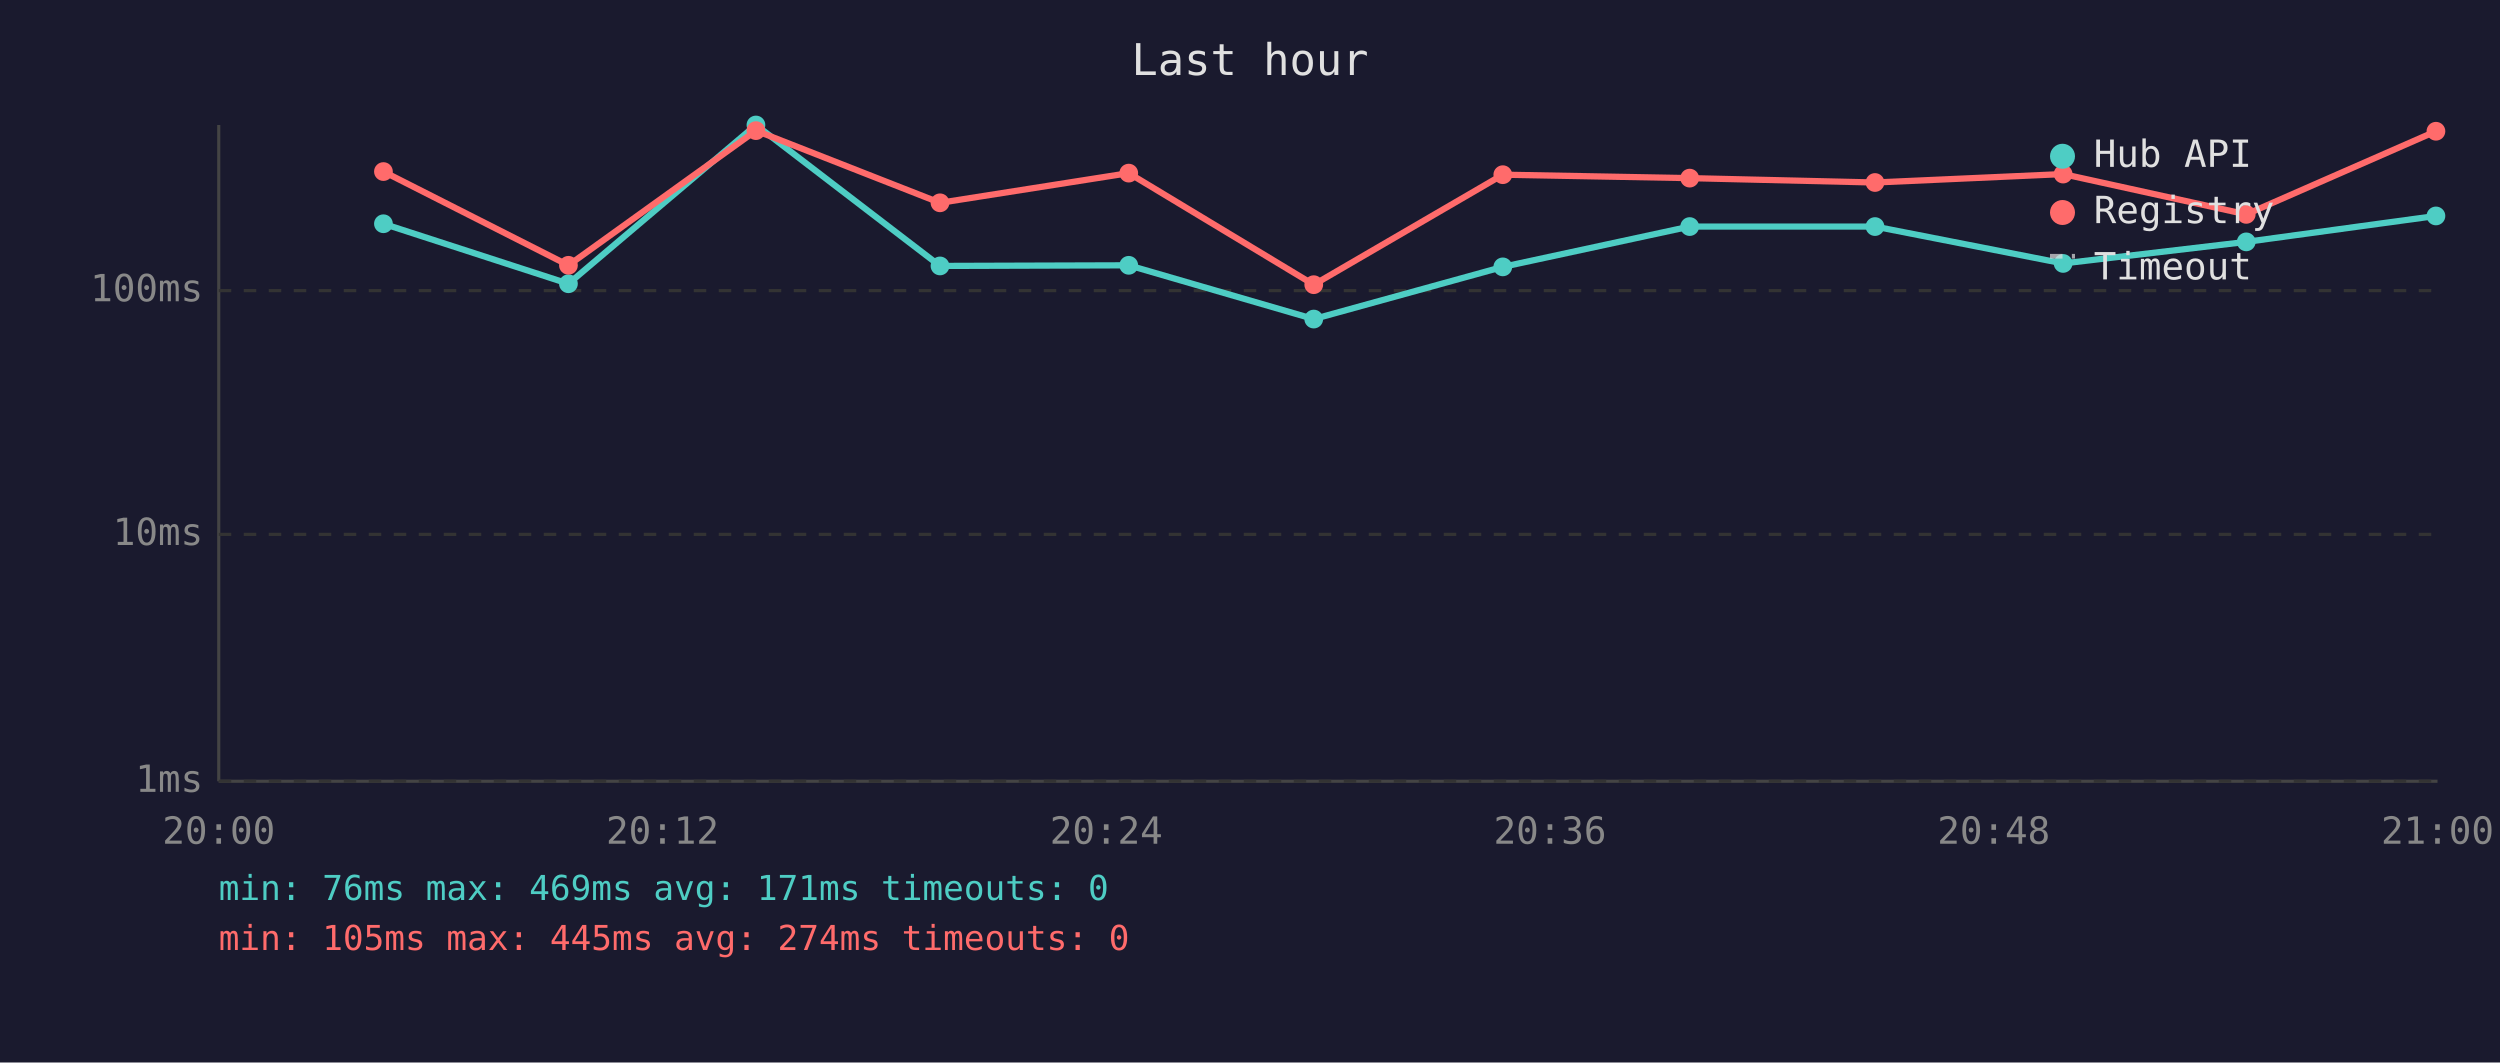
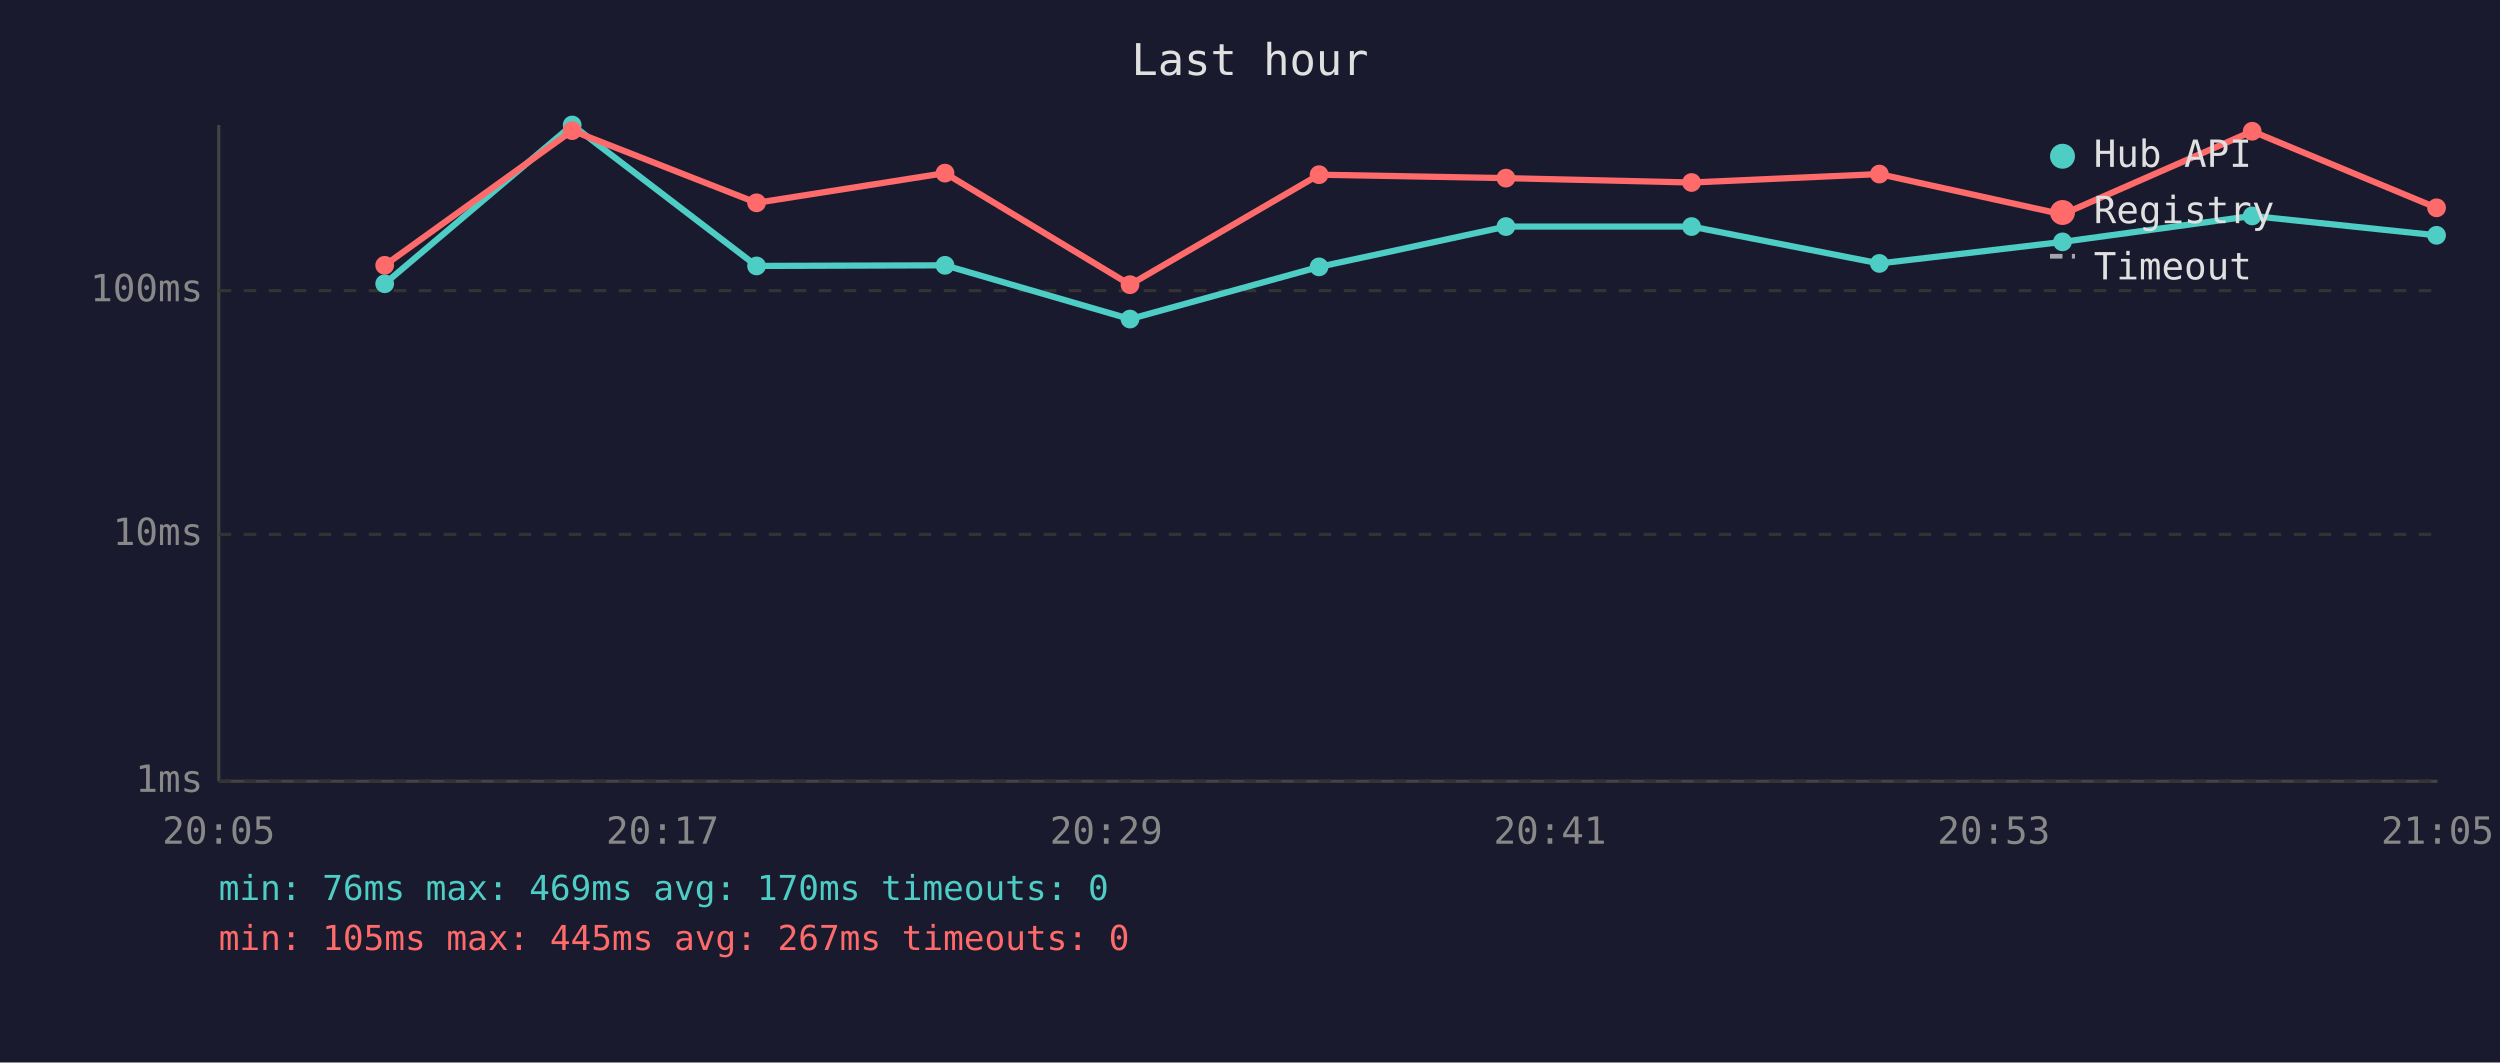
<svg xmlns="http://www.w3.org/2000/svg" viewBox="0 0 800 340" font-family="monospace" font-size="12">
  <rect width="800" height="340" fill="#1a1a2e" />
  <text x="400" y="24" fill="#e0e0e0" font-size="14" text-anchor="middle">Last hour</text>
  <line x1="70" y1="40" x2="70" y2="250" stroke="#444" stroke-width="1" />
  <line x1="70" y1="250" x2="780" y2="250" stroke="#444" stroke-width="1" />
  <line x1="70" y1="250" x2="780" y2="250" stroke="#333" stroke-width="1" stroke-dasharray="4" />
  <text x="65" y="250" fill="#888" text-anchor="end" dominant-baseline="middle">1ms</text>
  <line x1="70" y1="171" x2="780" y2="171" stroke="#333" stroke-width="1" stroke-dasharray="4" />
  <text x="65" y="171" fill="#888" text-anchor="end" dominant-baseline="middle">10ms</text>
  <line x1="70" y1="93" x2="780" y2="93" stroke="#333" stroke-width="1" stroke-dasharray="4" />
  <text x="65" y="93" fill="#888" text-anchor="end" dominant-baseline="middle">100ms</text>
-   <text x="70" y="270" fill="#888" text-anchor="middle">20:00</text>
-   <text x="212" y="270" fill="#888" text-anchor="middle">20:12</text>
-   <text x="354" y="270" fill="#888" text-anchor="middle">20:24</text>
-   <text x="496" y="270" fill="#888" text-anchor="middle">20:36</text>
-   <text x="638" y="270" fill="#888" text-anchor="middle">20:48</text>
-   <text x="780" y="270" fill="#888" text-anchor="middle">21:00</text>
-   <polyline points="122.7,71.6 181.9,90.8 241.9,40.0 300.8,85.1 361.2,84.9 420.4,102.1 480.9,85.4 540.7,72.5 600.0,72.5 660.2,84.3 718.8,77.4 779.5,69.1" fill="none" stroke="#4ecdc4" stroke-width="2" opacity="1" />
-   <circle cx="122.7" cy="71.6" r="3" fill="#4ecdc4" />
-   <circle cx="181.9" cy="90.8" r="3" fill="#4ecdc4" />
-   <circle cx="241.9" cy="40.0" r="3" fill="#4ecdc4" />
-   <circle cx="300.8" cy="85.1" r="3" fill="#4ecdc4" />
-   <circle cx="361.2" cy="84.9" r="3" fill="#4ecdc4" />
-   <circle cx="420.4" cy="102.1" r="3" fill="#4ecdc4" />
-   <circle cx="480.9" cy="85.4" r="3" fill="#4ecdc4" />
-   <circle cx="540.7" cy="72.5" r="3" fill="#4ecdc4" />
-   <circle cx="600.0" cy="72.5" r="3" fill="#4ecdc4" />
-   <circle cx="660.2" cy="84.3" r="3" fill="#4ecdc4" />
-   <circle cx="718.8" cy="77.4" r="3" fill="#4ecdc4" />
-   <circle cx="779.5" cy="69.1" r="3" fill="#4ecdc4" />
-   <polyline points="122.7,54.9 181.9,84.9 241.9,41.8 300.8,64.9 361.2,55.4 420.4,91.1 480.9,55.9 540.7,57.0 600.0,58.4 660.2,55.7 718.8,68.6 779.5,42.0" fill="none" stroke="#ff6b6b" stroke-width="2" opacity="1" />
-   <circle cx="122.7" cy="54.9" r="3" fill="#ff6b6b" />
-   <circle cx="181.9" cy="84.9" r="3" fill="#ff6b6b" />
-   <circle cx="241.9" cy="41.8" r="3" fill="#ff6b6b" />
-   <circle cx="300.8" cy="64.9" r="3" fill="#ff6b6b" />
-   <circle cx="361.2" cy="55.4" r="3" fill="#ff6b6b" />
-   <circle cx="420.4" cy="91.1" r="3" fill="#ff6b6b" />
-   <circle cx="480.9" cy="55.9" r="3" fill="#ff6b6b" />
-   <circle cx="540.7" cy="57.0" r="3" fill="#ff6b6b" />
-   <circle cx="600.0" cy="58.4" r="3" fill="#ff6b6b" />
-   <circle cx="660.2" cy="55.7" r="3" fill="#ff6b6b" />
-   <circle cx="718.8" cy="68.6" r="3" fill="#ff6b6b" />
-   <circle cx="779.5" cy="42.0" r="3" fill="#ff6b6b" />
+   <text x="70" y="270" fill="#888" text-anchor="middle">20:05</text>
+   <text x="212" y="270" fill="#888" text-anchor="middle">20:17</text>
+   <text x="354" y="270" fill="#888" text-anchor="middle">20:29</text>
+   <text x="496" y="270" fill="#888" text-anchor="middle">20:41</text>
+   <text x="638" y="270" fill="#888" text-anchor="middle">20:53</text>
+   <text x="780" y="270" fill="#888" text-anchor="middle">21:05</text>
+   <polyline points="123.1,90.8 183.1,40.0 242.1,85.1 302.4,84.9 361.6,102.1 422.1,85.4 481.9,72.5 541.3,72.5 601.4,84.3 660.0,77.4 720.7,69.1 779.7,75.3" fill="none" stroke="#4ecdc4" stroke-width="2" opacity="1" />
+   <circle cx="123.1" cy="90.8" r="3" fill="#4ecdc4" />
+   <circle cx="183.1" cy="40.0" r="3" fill="#4ecdc4" />
+   <circle cx="242.1" cy="85.1" r="3" fill="#4ecdc4" />
+   <circle cx="302.4" cy="84.9" r="3" fill="#4ecdc4" />
+   <circle cx="361.6" cy="102.1" r="3" fill="#4ecdc4" />
+   <circle cx="422.1" cy="85.4" r="3" fill="#4ecdc4" />
+   <circle cx="481.9" cy="72.5" r="3" fill="#4ecdc4" />
+   <circle cx="541.3" cy="72.5" r="3" fill="#4ecdc4" />
+   <circle cx="601.4" cy="84.3" r="3" fill="#4ecdc4" />
+   <circle cx="660.0" cy="77.4" r="3" fill="#4ecdc4" />
+   <circle cx="720.7" cy="69.1" r="3" fill="#4ecdc4" />
+   <circle cx="779.7" cy="75.3" r="3" fill="#4ecdc4" />
+   <polyline points="123.1,84.9 183.1,41.8 242.1,64.9 302.4,55.4 361.6,91.1 422.1,55.9 481.9,57.0 541.3,58.4 601.4,55.7 660.0,68.6 720.7,42.0 779.7,66.5" fill="none" stroke="#ff6b6b" stroke-width="2" opacity="1" />
+   <circle cx="123.1" cy="84.9" r="3" fill="#ff6b6b" />
+   <circle cx="183.1" cy="41.8" r="3" fill="#ff6b6b" />
+   <circle cx="242.1" cy="64.9" r="3" fill="#ff6b6b" />
+   <circle cx="302.4" cy="55.4" r="3" fill="#ff6b6b" />
+   <circle cx="361.6" cy="91.1" r="3" fill="#ff6b6b" />
+   <circle cx="422.1" cy="55.9" r="3" fill="#ff6b6b" />
+   <circle cx="481.9" cy="57.0" r="3" fill="#ff6b6b" />
+   <circle cx="541.3" cy="58.4" r="3" fill="#ff6b6b" />
+   <circle cx="601.4" cy="55.7" r="3" fill="#ff6b6b" />
+   <circle cx="660.0" cy="68.6" r="3" fill="#ff6b6b" />
+   <circle cx="720.7" cy="42.0" r="3" fill="#ff6b6b" />
+   <circle cx="779.7" cy="66.5" r="3" fill="#ff6b6b" />
  <circle cx="660" cy="50" r="4" fill="#4ecdc4" />
  <text x="670" y="50" fill="#e0e0e0" dominant-baseline="middle">Hub API</text>
  <circle cx="660" cy="68" r="4" fill="#ff6b6b" />
  <text x="670" y="68" fill="#e0e0e0" dominant-baseline="middle">Registry</text>
  <line x1="656" y1="82" x2="664" y2="82" stroke="#e0e0e0" stroke-width="1.5" stroke-dasharray="4,3" opacity="0.7" />
  <text x="670" y="86" fill="#e0e0e0" dominant-baseline="middle">Timeout</text>
-   <text x="70" y="288" fill="#4ecdc4" font-size="11">min: 76ms  max: 469ms  avg: 171ms  timeouts: 0</text>
-   <text x="70" y="304" fill="#ff6b6b" font-size="11">min: 105ms  max: 445ms  avg: 274ms  timeouts: 0</text>
+   <text x="70" y="288" fill="#4ecdc4" font-size="11">min: 76ms  max: 469ms  avg: 170ms  timeouts: 0</text>
+   <text x="70" y="304" fill="#ff6b6b" font-size="11">min: 105ms  max: 445ms  avg: 267ms  timeouts: 0</text>
</svg>
